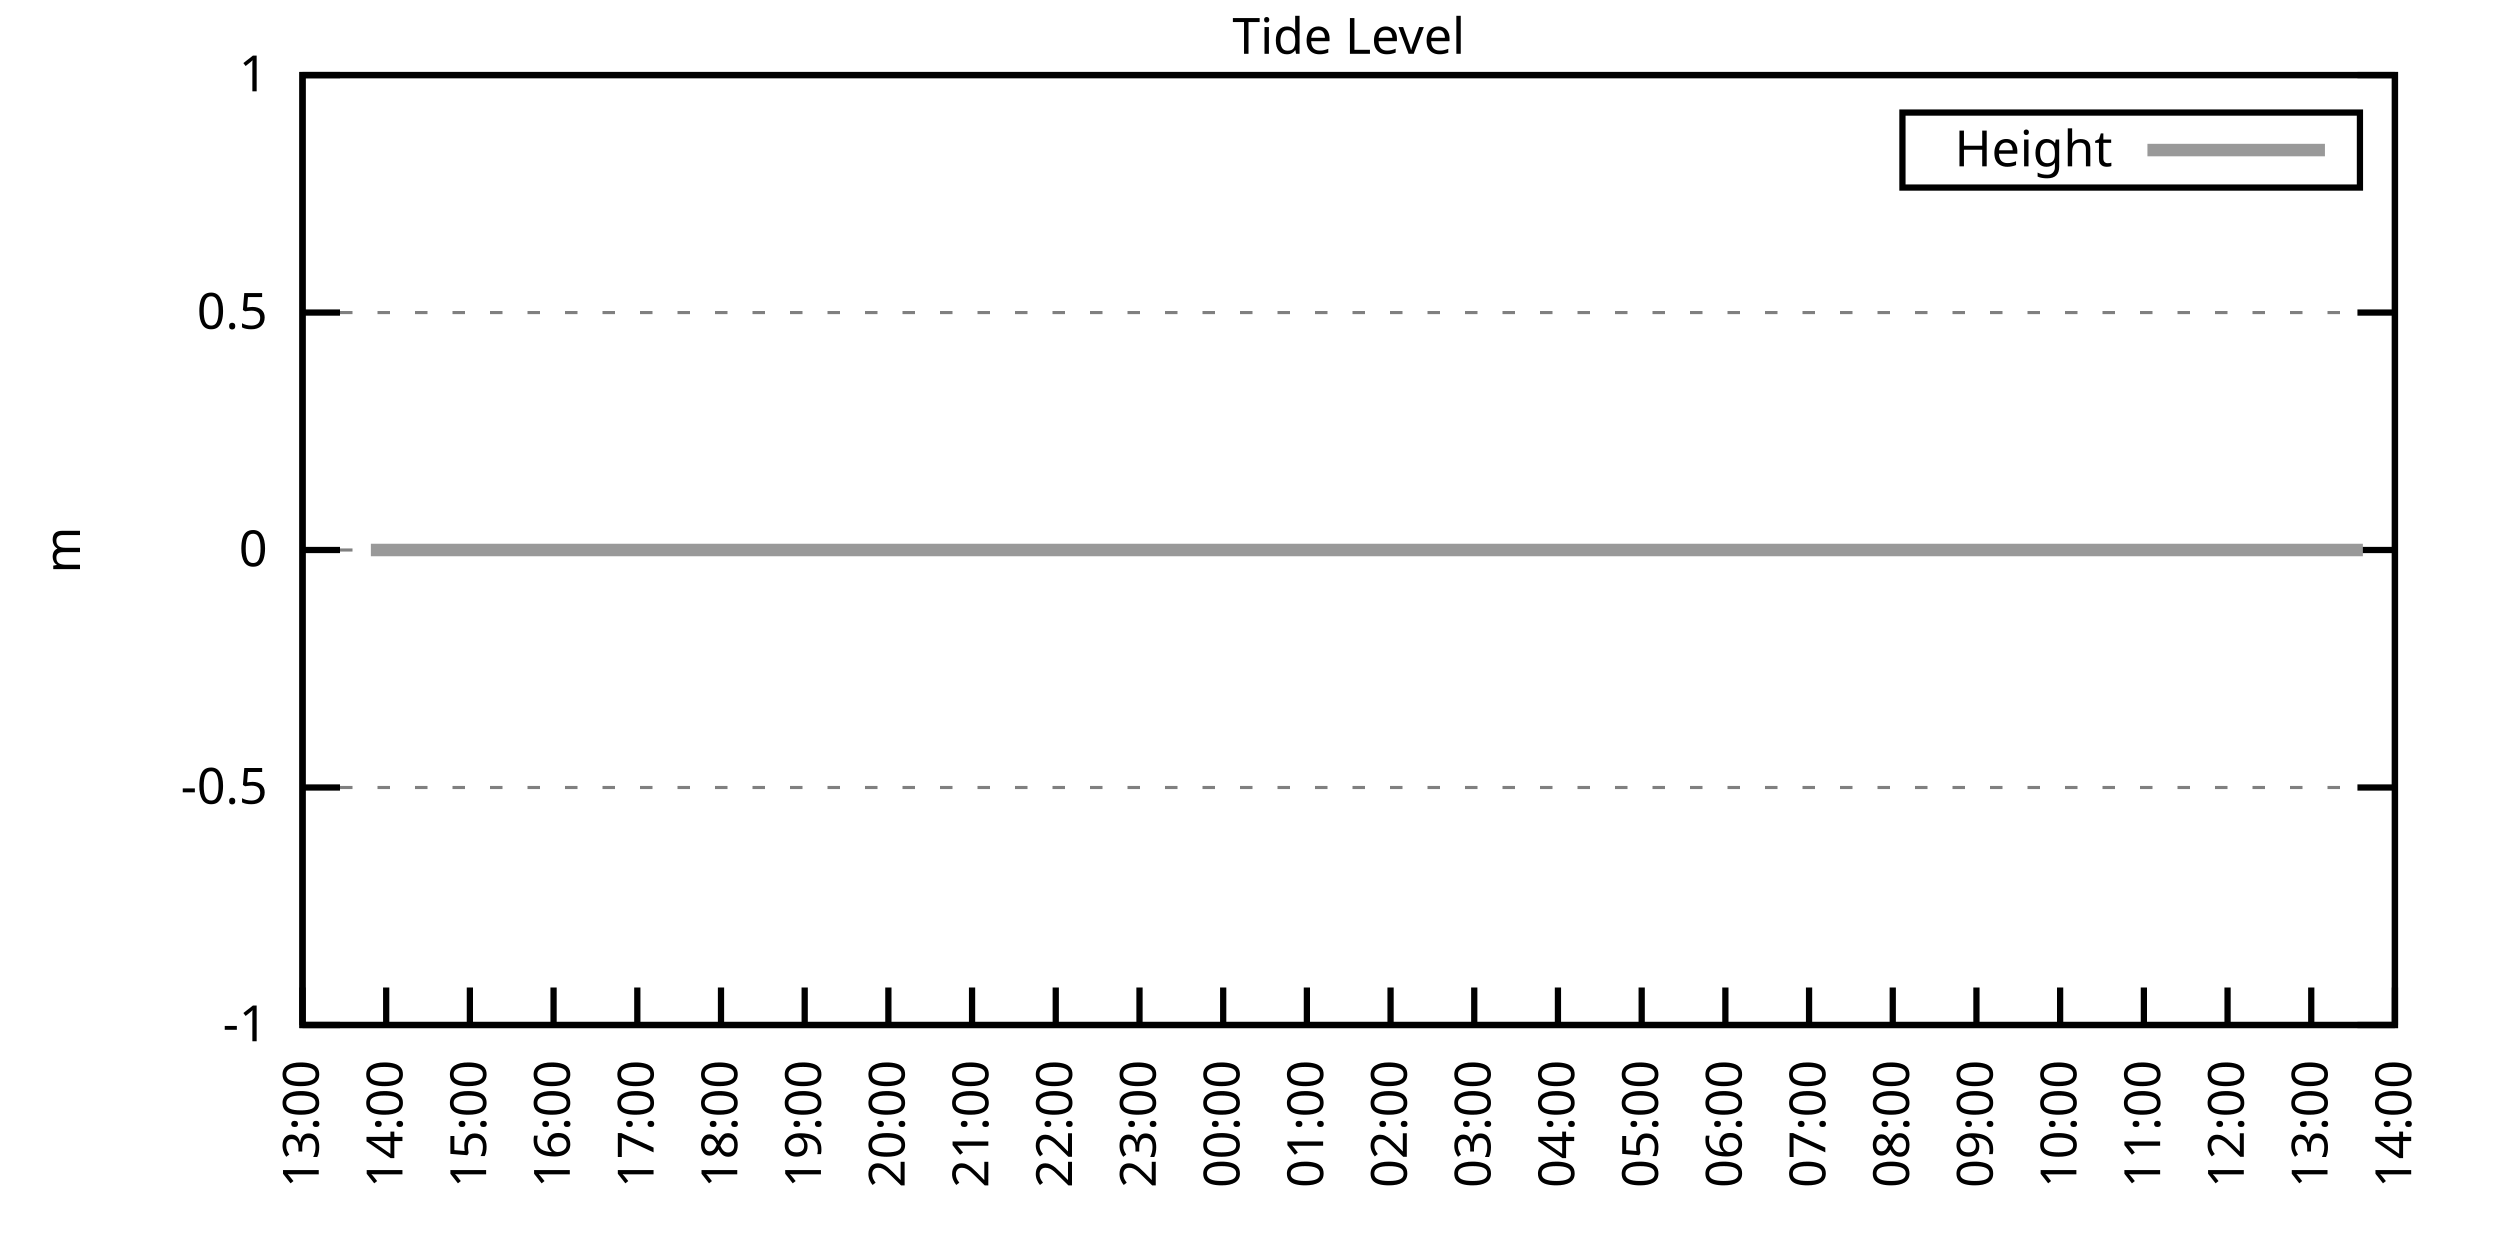
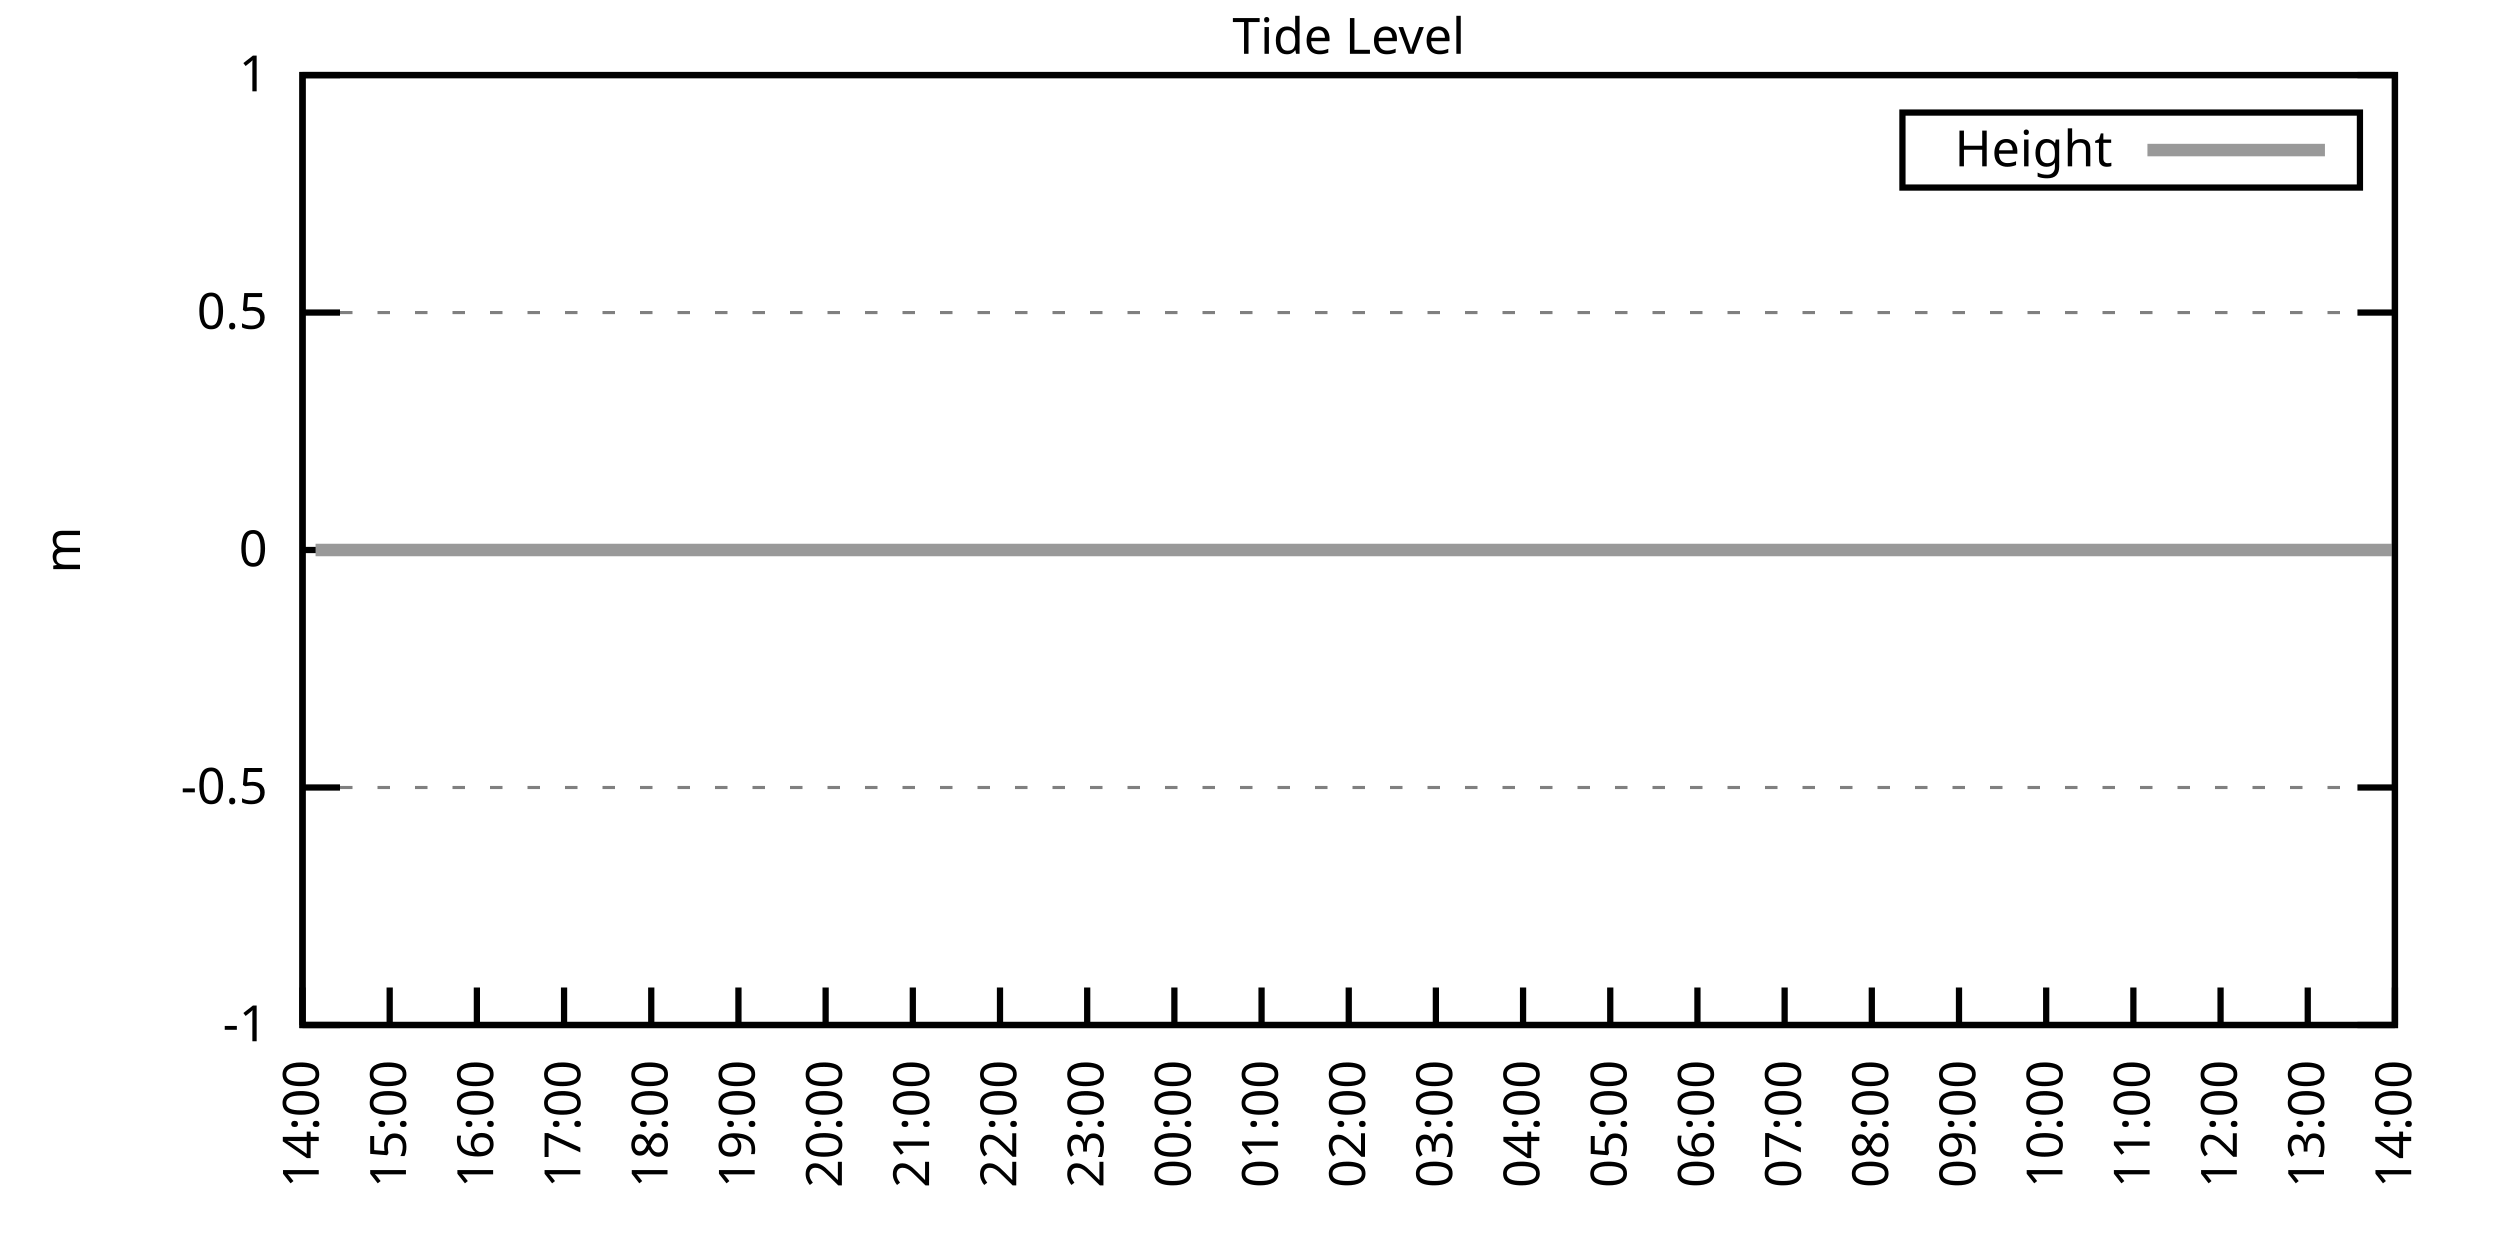
<svg xmlns="http://www.w3.org/2000/svg" xmlns:xlink="http://www.w3.org/1999/xlink" width="400" height="200" viewBox="0 0 400 200">
  <g id="gnuplot_canvas">
    <rect x="0" y="0" width="400" height="200" fill="none" />
    <defs>
      <circle id="gpDot" r="0.5" stroke-width="0.5" stroke="currentColor" />
      <path id="gpPt0" stroke-width="0.333" stroke="currentColor" d="M-1,0 h2 M0,-1 v2" />
      <path id="gpPt1" stroke-width="0.333" stroke="currentColor" d="M-1,-1 L1,1 M1,-1 L-1,1" />
      <path id="gpPt2" stroke-width="0.333" stroke="currentColor" d="M-1,0 L1,0 M0,-1 L0,1 M-1,-1 L1,1 M-1,1 L1,-1" />
      <rect id="gpPt3" stroke-width="0.333" stroke="currentColor" x="-1" y="-1" width="2" height="2" />
      <rect id="gpPt4" stroke-width="0.333" stroke="currentColor" fill="currentColor" x="-1" y="-1" width="2" height="2" />
      <circle id="gpPt5" stroke-width="0.333" stroke="currentColor" cx="0" cy="0" r="1" />
      <use xlink:href="#gpPt5" id="gpPt6" fill="currentColor" stroke="none" />
      <path id="gpPt7" stroke-width="0.333" stroke="currentColor" d="M0,-1.33 L-1.33,0.67 L1.33,0.67 z" />
      <use xlink:href="#gpPt7" id="gpPt8" fill="currentColor" stroke="none" />
      <use xlink:href="#gpPt7" id="gpPt9" stroke="currentColor" transform="rotate(180)" />
      <use xlink:href="#gpPt9" id="gpPt10" fill="currentColor" stroke="none" />
      <use xlink:href="#gpPt3" id="gpPt11" stroke="currentColor" transform="rotate(45)" />
      <use xlink:href="#gpPt11" id="gpPt12" fill="currentColor" stroke="none" />
      <path id="gpPt13" stroke-width="0.333" stroke="currentColor" d="M0,1.330 L1.265,0.411 L0.782,-1.067 L-0.782,-1.076 L-1.265,0.411 z" />
      <use xlink:href="#gpPt13" id="gpPt14" fill="currentColor" stroke="none" />
      <filter id="textbox" filterUnits="objectBoundingBox" x="0" y="0" height="1" width="1">
        <feFlood flood-color="white" flood-opacity="1" result="bgnd" />
        <feComposite in="SourceGraphic" in2="bgnd" operator="atop" />
      </filter>
      <filter id="greybox" filterUnits="objectBoundingBox" x="0" y="0" height="1" width="1">
        <feFlood flood-color="lightgrey" flood-opacity="1" result="grey" />
        <feComposite in="SourceGraphic" in2="grey" operator="atop" />
      </filter>
    </defs>
    <g fill="none" color="white" stroke="currentColor" stroke-width="1.00" stroke-linecap="butt" stroke-linejoin="miter">
</g>
    <g fill="none" color="black" stroke="currentColor" stroke-width="1.00" stroke-linecap="butt" stroke-linejoin="miter">
      <g stroke="none" shape-rendering="crispEdges">
        <polygon fill="rgb(255, 255, 255)" points="48.40,164.00 383.18,164.00 383.18,12.02 48.40,12.02 " />
      </g>
    </g>
    <g fill="none" color="black" stroke="currentColor" stroke-width="1.00" stroke-linecap="butt" stroke-linejoin="miter">
</g>
    <g fill="none" color="black" stroke="black" stroke-width="0.50" stroke-linecap="butt" stroke-linejoin="miter">
</g>
    <g fill="none" color="gray" stroke="currentColor" stroke-width="0.50" stroke-linecap="butt" stroke-linejoin="miter">
      <path stroke="gray" stroke-dasharray="2,4" class="gridline" d="M48.40,164.00 L383.19,164.00  " />
    </g>
    <g fill="none" color="gray" stroke="gray" stroke-width="1.00" stroke-linecap="butt" stroke-linejoin="miter">
</g>
    <g fill="none" color="black" stroke="currentColor" stroke-width="1.00" stroke-linecap="butt" stroke-linejoin="miter">
      <path stroke="black" d="M48.40,164.00 L54.40,164.00 M383.19,164.00 L377.19,164.00  " />
      <g transform="translate(42.80,166.60)" stroke="none" fill="black" font-family="Sans" font-size="8.00" text-anchor="end">
        <text>
          <tspan font-family="Sans">-1</tspan>
        </text>
      </g>
    </g>
    <g fill="none" color="black" stroke="currentColor" stroke-width="1.00" stroke-linecap="butt" stroke-linejoin="miter">
</g>
    <g fill="none" color="black" stroke="black" stroke-width="0.50" stroke-linecap="butt" stroke-linejoin="miter">
</g>
    <g fill="none" color="gray" stroke="currentColor" stroke-width="0.50" stroke-linecap="butt" stroke-linejoin="miter">
      <path stroke="gray" stroke-dasharray="2,4" class="gridline" d="M48.40,126.00 L383.19,126.00  " />
    </g>
    <g fill="none" color="gray" stroke="gray" stroke-width="1.00" stroke-linecap="butt" stroke-linejoin="miter">
</g>
    <g fill="none" color="black" stroke="currentColor" stroke-width="1.00" stroke-linecap="butt" stroke-linejoin="miter">
      <path stroke="black" d="M48.40,126.00 L54.40,126.00 M383.19,126.00 L377.19,126.00  " />
      <g transform="translate(42.80,128.60)" stroke="none" fill="black" font-family="Sans" font-size="8.00" text-anchor="end">
        <text>
          <tspan font-family="Sans">-0.5</tspan>
        </text>
      </g>
    </g>
    <g fill="none" color="black" stroke="currentColor" stroke-width="1.00" stroke-linecap="butt" stroke-linejoin="miter">
</g>
    <g fill="none" color="black" stroke="black" stroke-width="0.50" stroke-linecap="butt" stroke-linejoin="miter">
</g>
    <g fill="none" color="gray" stroke="currentColor" stroke-width="0.50" stroke-linecap="butt" stroke-linejoin="miter">
      <path stroke="gray" stroke-dasharray="2,4" class="gridline" d="M48.40,88.00 L383.19,88.00  " />
    </g>
    <g fill="none" color="gray" stroke="gray" stroke-width="1.00" stroke-linecap="butt" stroke-linejoin="miter">
</g>
    <g fill="none" color="black" stroke="currentColor" stroke-width="1.00" stroke-linecap="butt" stroke-linejoin="miter">
      <path stroke="black" d="M48.40,88.00 L54.40,88.00 M383.19,88.00 L377.19,88.00  " />
      <g transform="translate(42.80,90.60)" stroke="none" fill="black" font-family="Sans" font-size="8.00" text-anchor="end">
        <text>
          <tspan font-family="Sans"> 0</tspan>
        </text>
      </g>
    </g>
    <g fill="none" color="black" stroke="currentColor" stroke-width="1.00" stroke-linecap="butt" stroke-linejoin="miter">
</g>
    <g fill="none" color="black" stroke="black" stroke-width="0.50" stroke-linecap="butt" stroke-linejoin="miter">
</g>
    <g fill="none" color="gray" stroke="currentColor" stroke-width="0.50" stroke-linecap="butt" stroke-linejoin="miter">
      <path stroke="gray" stroke-dasharray="2,4" class="gridline" d="M48.40,50.01 L383.19,50.01  " />
    </g>
    <g fill="none" color="gray" stroke="gray" stroke-width="1.00" stroke-linecap="butt" stroke-linejoin="miter">
</g>
    <g fill="none" color="black" stroke="currentColor" stroke-width="1.00" stroke-linecap="butt" stroke-linejoin="miter">
      <path stroke="black" d="M48.40,50.01 L54.40,50.01 M383.19,50.01 L377.19,50.01  " />
      <g transform="translate(42.80,52.61)" stroke="none" fill="black" font-family="Sans" font-size="8.00" text-anchor="end">
        <text>
          <tspan font-family="Sans"> 0.5</tspan>
        </text>
      </g>
    </g>
    <g fill="none" color="black" stroke="currentColor" stroke-width="1.00" stroke-linecap="butt" stroke-linejoin="miter">
</g>
    <g fill="none" color="black" stroke="black" stroke-width="0.50" stroke-linecap="butt" stroke-linejoin="miter">
</g>
    <g fill="none" color="gray" stroke="currentColor" stroke-width="0.50" stroke-linecap="butt" stroke-linejoin="miter">
      <path stroke="gray" stroke-dasharray="2,4" class="gridline" d="M48.40,12.01 L383.19,12.01  " />
    </g>
    <g fill="none" color="gray" stroke="gray" stroke-width="1.00" stroke-linecap="butt" stroke-linejoin="miter">
</g>
    <g fill="none" color="black" stroke="currentColor" stroke-width="1.00" stroke-linecap="butt" stroke-linejoin="miter">
      <path stroke="black" d="M48.40,12.01 L54.40,12.01 M383.19,12.01 L377.19,12.01  " />
      <g transform="translate(42.80,14.61)" stroke="none" fill="black" font-family="Sans" font-size="8.00" text-anchor="end">
        <text>
          <tspan font-family="Sans"> 1</tspan>
        </text>
      </g>
    </g>
    <g fill="none" color="black" stroke="currentColor" stroke-width="1.00" stroke-linecap="butt" stroke-linejoin="miter">
      <path stroke="black" d="M48.40,164.00 L48.40,158.00  " />
      <g transform="translate(51.00,169.60) rotate(270.00)" stroke="none" fill="black" font-family="Sans" font-size="8.00" text-anchor="end">
        <text>
-           <tspan font-family="Sans">13:00</tspan>
-         </text>
-       </g>
-     </g>
-     <g fill="none" color="black" stroke="currentColor" stroke-width="1.00" stroke-linecap="butt" stroke-linejoin="miter">
-       <path stroke="black" d="M61.79,164.00 L61.79,158.00  " />
-       <g transform="translate(64.39,169.60) rotate(270.00)" stroke="none" fill="black" font-family="Sans" font-size="8.00" text-anchor="end">
-         <text>
          <tspan font-family="Sans">14:00</tspan>
        </text>
      </g>
    </g>
    <g fill="none" color="black" stroke="currentColor" stroke-width="1.00" stroke-linecap="butt" stroke-linejoin="miter">
-       <path stroke="black" d="M75.18,164.00 L75.18,158.00  " />
-       <g transform="translate(77.78,169.60) rotate(270.00)" stroke="none" fill="black" font-family="Sans" font-size="8.00" text-anchor="end">
+       <path stroke="black" d="M62.35,164.00 L62.35,158.00  " />
+       <g transform="translate(64.95,169.60) rotate(270.00)" stroke="none" fill="black" font-family="Sans" font-size="8.00" text-anchor="end">
        <text>
          <tspan font-family="Sans">15:00</tspan>
        </text>
      </g>
    </g>
    <g fill="none" color="black" stroke="currentColor" stroke-width="1.00" stroke-linecap="butt" stroke-linejoin="miter">
-       <path stroke="black" d="M88.57,164.00 L88.57,158.00  " />
-       <g transform="translate(91.17,169.60) rotate(270.00)" stroke="none" fill="black" font-family="Sans" font-size="8.00" text-anchor="end">
+       <path stroke="black" d="M76.30,164.00 L76.30,158.00  " />
+       <g transform="translate(78.90,169.60) rotate(270.00)" stroke="none" fill="black" font-family="Sans" font-size="8.00" text-anchor="end">
        <text>
          <tspan font-family="Sans">16:00</tspan>
        </text>
      </g>
    </g>
    <g fill="none" color="black" stroke="currentColor" stroke-width="1.00" stroke-linecap="butt" stroke-linejoin="miter">
-       <path stroke="black" d="M101.97,164.00 L101.97,158.00  " />
-       <g transform="translate(104.57,169.60) rotate(270.00)" stroke="none" fill="black" font-family="Sans" font-size="8.00" text-anchor="end">
+       <path stroke="black" d="M90.25,164.00 L90.25,158.00  " />
+       <g transform="translate(92.85,169.60) rotate(270.00)" stroke="none" fill="black" font-family="Sans" font-size="8.00" text-anchor="end">
        <text>
          <tspan font-family="Sans">17:00</tspan>
        </text>
      </g>
    </g>
    <g fill="none" color="black" stroke="currentColor" stroke-width="1.00" stroke-linecap="butt" stroke-linejoin="miter">
-       <path stroke="black" d="M115.36,164.00 L115.36,158.00  " />
-       <g transform="translate(117.96,169.60) rotate(270.00)" stroke="none" fill="black" font-family="Sans" font-size="8.00" text-anchor="end">
+       <path stroke="black" d="M104.20,164.00 L104.20,158.00  " />
+       <g transform="translate(106.80,169.60) rotate(270.00)" stroke="none" fill="black" font-family="Sans" font-size="8.00" text-anchor="end">
        <text>
          <tspan font-family="Sans">18:00</tspan>
        </text>
      </g>
    </g>
    <g fill="none" color="black" stroke="currentColor" stroke-width="1.00" stroke-linecap="butt" stroke-linejoin="miter">
-       <path stroke="black" d="M128.75,164.00 L128.75,158.00  " />
-       <g transform="translate(131.35,169.60) rotate(270.00)" stroke="none" fill="black" font-family="Sans" font-size="8.00" text-anchor="end">
+       <path stroke="black" d="M118.15,164.00 L118.15,158.00  " />
+       <g transform="translate(120.75,169.60) rotate(270.00)" stroke="none" fill="black" font-family="Sans" font-size="8.00" text-anchor="end">
        <text>
          <tspan font-family="Sans">19:00</tspan>
        </text>
      </g>
    </g>
    <g fill="none" color="black" stroke="currentColor" stroke-width="1.00" stroke-linecap="butt" stroke-linejoin="miter">
-       <path stroke="black" d="M142.14,164.00 L142.14,158.00  " />
-       <g transform="translate(144.74,169.60) rotate(270.00)" stroke="none" fill="black" font-family="Sans" font-size="8.00" text-anchor="end">
+       <path stroke="black" d="M132.10,164.00 L132.10,158.00  " />
+       <g transform="translate(134.70,169.60) rotate(270.00)" stroke="none" fill="black" font-family="Sans" font-size="8.00" text-anchor="end">
        <text>
          <tspan font-family="Sans">20:00</tspan>
        </text>
      </g>
    </g>
    <g fill="none" color="black" stroke="currentColor" stroke-width="1.00" stroke-linecap="butt" stroke-linejoin="miter">
-       <path stroke="black" d="M155.53,164.00 L155.53,158.00  " />
-       <g transform="translate(158.13,169.60) rotate(270.00)" stroke="none" fill="black" font-family="Sans" font-size="8.00" text-anchor="end">
+       <path stroke="black" d="M146.05,164.00 L146.05,158.00  " />
+       <g transform="translate(148.65,169.60) rotate(270.00)" stroke="none" fill="black" font-family="Sans" font-size="8.00" text-anchor="end">
        <text>
          <tspan font-family="Sans">21:00</tspan>
        </text>
      </g>
    </g>
    <g fill="none" color="black" stroke="currentColor" stroke-width="1.00" stroke-linecap="butt" stroke-linejoin="miter">
-       <path stroke="black" d="M168.92,164.00 L168.92,158.00  " />
-       <g transform="translate(171.52,169.60) rotate(270.00)" stroke="none" fill="black" font-family="Sans" font-size="8.00" text-anchor="end">
+       <path stroke="black" d="M160.00,164.00 L160.00,158.00  " />
+       <g transform="translate(162.60,169.60) rotate(270.00)" stroke="none" fill="black" font-family="Sans" font-size="8.00" text-anchor="end">
        <text>
          <tspan font-family="Sans">22:00</tspan>
        </text>
      </g>
    </g>
    <g fill="none" color="black" stroke="currentColor" stroke-width="1.00" stroke-linecap="butt" stroke-linejoin="miter">
-       <path stroke="black" d="M182.32,164.00 L182.32,158.00  " />
-       <g transform="translate(184.92,169.60) rotate(270.00)" stroke="none" fill="black" font-family="Sans" font-size="8.00" text-anchor="end">
+       <path stroke="black" d="M173.95,164.00 L173.95,158.00  " />
+       <g transform="translate(176.55,169.60) rotate(270.00)" stroke="none" fill="black" font-family="Sans" font-size="8.00" text-anchor="end">
        <text>
          <tspan font-family="Sans">23:00</tspan>
        </text>
      </g>
    </g>
    <g fill="none" color="black" stroke="currentColor" stroke-width="1.00" stroke-linecap="butt" stroke-linejoin="miter">
-       <path stroke="black" d="M195.71,164.00 L195.71,158.00  " />
-       <g transform="translate(198.31,169.60) rotate(270.00)" stroke="none" fill="black" font-family="Sans" font-size="8.00" text-anchor="end">
+       <path stroke="black" d="M187.90,164.00 L187.90,158.00  " />
+       <g transform="translate(190.50,169.60) rotate(270.00)" stroke="none" fill="black" font-family="Sans" font-size="8.00" text-anchor="end">
        <text>
          <tspan font-family="Sans">00:00</tspan>
        </text>
      </g>
    </g>
    <g fill="none" color="black" stroke="currentColor" stroke-width="1.00" stroke-linecap="butt" stroke-linejoin="miter">
-       <path stroke="black" d="M209.10,164.00 L209.10,158.00  " />
-       <g transform="translate(211.70,169.60) rotate(270.00)" stroke="none" fill="black" font-family="Sans" font-size="8.00" text-anchor="end">
+       <path stroke="black" d="M201.85,164.00 L201.85,158.00  " />
+       <g transform="translate(204.45,169.60) rotate(270.00)" stroke="none" fill="black" font-family="Sans" font-size="8.00" text-anchor="end">
        <text>
          <tspan font-family="Sans">01:00</tspan>
        </text>
      </g>
    </g>
    <g fill="none" color="black" stroke="currentColor" stroke-width="1.00" stroke-linecap="butt" stroke-linejoin="miter">
-       <path stroke="black" d="M222.49,164.00 L222.49,158.00  " />
-       <g transform="translate(225.09,169.60) rotate(270.00)" stroke="none" fill="black" font-family="Sans" font-size="8.00" text-anchor="end">
+       <path stroke="black" d="M215.80,164.00 L215.80,158.00  " />
+       <g transform="translate(218.40,169.60) rotate(270.00)" stroke="none" fill="black" font-family="Sans" font-size="8.00" text-anchor="end">
        <text>
          <tspan font-family="Sans">02:00</tspan>
        </text>
      </g>
    </g>
    <g fill="none" color="black" stroke="currentColor" stroke-width="1.00" stroke-linecap="butt" stroke-linejoin="miter">
-       <path stroke="black" d="M235.88,164.00 L235.88,158.00  " />
-       <g transform="translate(238.48,169.60) rotate(270.00)" stroke="none" fill="black" font-family="Sans" font-size="8.00" text-anchor="end">
+       <path stroke="black" d="M229.74,164.00 L229.74,158.00  " />
+       <g transform="translate(232.34,169.60) rotate(270.00)" stroke="none" fill="black" font-family="Sans" font-size="8.00" text-anchor="end">
        <text>
          <tspan font-family="Sans">03:00</tspan>
        </text>
      </g>
    </g>
    <g fill="none" color="black" stroke="currentColor" stroke-width="1.00" stroke-linecap="butt" stroke-linejoin="miter">
-       <path stroke="black" d="M249.27,164.00 L249.27,158.00  " />
-       <g transform="translate(251.87,169.60) rotate(270.00)" stroke="none" fill="black" font-family="Sans" font-size="8.00" text-anchor="end">
+       <path stroke="black" d="M243.69,164.00 L243.69,158.00  " />
+       <g transform="translate(246.29,169.60) rotate(270.00)" stroke="none" fill="black" font-family="Sans" font-size="8.00" text-anchor="end">
        <text>
          <tspan font-family="Sans">04:00</tspan>
        </text>
      </g>
    </g>
    <g fill="none" color="black" stroke="currentColor" stroke-width="1.00" stroke-linecap="butt" stroke-linejoin="miter">
-       <path stroke="black" d="M262.67,164.00 L262.67,158.00  " />
-       <g transform="translate(265.27,169.60) rotate(270.00)" stroke="none" fill="black" font-family="Sans" font-size="8.00" text-anchor="end">
+       <path stroke="black" d="M257.64,164.00 L257.64,158.00  " />
+       <g transform="translate(260.24,169.60) rotate(270.00)" stroke="none" fill="black" font-family="Sans" font-size="8.00" text-anchor="end">
        <text>
          <tspan font-family="Sans">05:00</tspan>
        </text>
      </g>
    </g>
    <g fill="none" color="black" stroke="currentColor" stroke-width="1.00" stroke-linecap="butt" stroke-linejoin="miter">
-       <path stroke="black" d="M276.06,164.00 L276.06,158.00  " />
-       <g transform="translate(278.66,169.60) rotate(270.00)" stroke="none" fill="black" font-family="Sans" font-size="8.00" text-anchor="end">
+       <path stroke="black" d="M271.59,164.00 L271.59,158.00  " />
+       <g transform="translate(274.19,169.60) rotate(270.00)" stroke="none" fill="black" font-family="Sans" font-size="8.00" text-anchor="end">
        <text>
          <tspan font-family="Sans">06:00</tspan>
        </text>
      </g>
    </g>
    <g fill="none" color="black" stroke="currentColor" stroke-width="1.00" stroke-linecap="butt" stroke-linejoin="miter">
-       <path stroke="black" d="M289.45,164.00 L289.45,158.00  " />
-       <g transform="translate(292.05,169.60) rotate(270.00)" stroke="none" fill="black" font-family="Sans" font-size="8.00" text-anchor="end">
+       <path stroke="black" d="M285.54,164.00 L285.54,158.00  " />
+       <g transform="translate(288.14,169.60) rotate(270.00)" stroke="none" fill="black" font-family="Sans" font-size="8.00" text-anchor="end">
        <text>
          <tspan font-family="Sans">07:00</tspan>
        </text>
      </g>
    </g>
    <g fill="none" color="black" stroke="currentColor" stroke-width="1.00" stroke-linecap="butt" stroke-linejoin="miter">
-       <path stroke="black" d="M302.84,164.00 L302.84,158.00  " />
-       <g transform="translate(305.44,169.60) rotate(270.00)" stroke="none" fill="black" font-family="Sans" font-size="8.00" text-anchor="end">
+       <path stroke="black" d="M299.49,164.00 L299.49,158.00  " />
+       <g transform="translate(302.09,169.60) rotate(270.00)" stroke="none" fill="black" font-family="Sans" font-size="8.00" text-anchor="end">
        <text>
          <tspan font-family="Sans">08:00</tspan>
        </text>
      </g>
    </g>
    <g fill="none" color="black" stroke="currentColor" stroke-width="1.00" stroke-linecap="butt" stroke-linejoin="miter">
-       <path stroke="black" d="M316.23,164.00 L316.23,158.00  " />
-       <g transform="translate(318.83,169.60) rotate(270.00)" stroke="none" fill="black" font-family="Sans" font-size="8.00" text-anchor="end">
+       <path stroke="black" d="M313.44,164.00 L313.44,158.00  " />
+       <g transform="translate(316.04,169.60) rotate(270.00)" stroke="none" fill="black" font-family="Sans" font-size="8.00" text-anchor="end">
        <text>
          <tspan font-family="Sans">09:00</tspan>
        </text>
      </g>
    </g>
    <g fill="none" color="black" stroke="currentColor" stroke-width="1.00" stroke-linecap="butt" stroke-linejoin="miter">
-       <path stroke="black" d="M329.62,164.00 L329.62,158.00  " />
-       <g transform="translate(332.22,169.60) rotate(270.00)" stroke="none" fill="black" font-family="Sans" font-size="8.00" text-anchor="end">
+       <path stroke="black" d="M327.39,164.00 L327.39,158.00  " />
+       <g transform="translate(329.99,169.60) rotate(270.00)" stroke="none" fill="black" font-family="Sans" font-size="8.00" text-anchor="end">
        <text>
          <tspan font-family="Sans">10:00</tspan>
        </text>
      </g>
    </g>
    <g fill="none" color="black" stroke="currentColor" stroke-width="1.00" stroke-linecap="butt" stroke-linejoin="miter">
-       <path stroke="black" d="M343.02,164.00 L343.02,158.00  " />
-       <g transform="translate(345.62,169.60) rotate(270.00)" stroke="none" fill="black" font-family="Sans" font-size="8.00" text-anchor="end">
+       <path stroke="black" d="M341.34,164.00 L341.34,158.00  " />
+       <g transform="translate(343.94,169.60) rotate(270.00)" stroke="none" fill="black" font-family="Sans" font-size="8.00" text-anchor="end">
        <text>
          <tspan font-family="Sans">11:00</tspan>
        </text>
      </g>
    </g>
    <g fill="none" color="black" stroke="currentColor" stroke-width="1.00" stroke-linecap="butt" stroke-linejoin="miter">
-       <path stroke="black" d="M356.41,164.00 L356.41,158.00  " />
-       <g transform="translate(359.01,169.60) rotate(270.00)" stroke="none" fill="black" font-family="Sans" font-size="8.00" text-anchor="end">
+       <path stroke="black" d="M355.29,164.00 L355.29,158.00  " />
+       <g transform="translate(357.89,169.60) rotate(270.00)" stroke="none" fill="black" font-family="Sans" font-size="8.00" text-anchor="end">
        <text>
          <tspan font-family="Sans">12:00</tspan>
        </text>
      </g>
    </g>
    <g fill="none" color="black" stroke="currentColor" stroke-width="1.00" stroke-linecap="butt" stroke-linejoin="miter">
-       <path stroke="black" d="M369.80,164.00 L369.80,158.00  " />
-       <g transform="translate(372.40,169.60) rotate(270.00)" stroke="none" fill="black" font-family="Sans" font-size="8.00" text-anchor="end">
+       <path stroke="black" d="M369.24,164.00 L369.24,158.00  " />
+       <g transform="translate(371.84,169.60) rotate(270.00)" stroke="none" fill="black" font-family="Sans" font-size="8.00" text-anchor="end">
        <text>
          <tspan font-family="Sans">13:00</tspan>
        </text>
      </g>
    </g>
    <g fill="none" color="black" stroke="currentColor" stroke-width="1.00" stroke-linecap="butt" stroke-linejoin="miter">
      <path stroke="black" d="M383.19,164.00 L383.19,158.00  " />
      <g transform="translate(385.79,169.60) rotate(270.00)" stroke="none" fill="black" font-family="Sans" font-size="8.00" text-anchor="end">
        <text>
          <tspan font-family="Sans">14:00</tspan>
        </text>
      </g>
    </g>
    <g fill="none" color="black" stroke="currentColor" stroke-width="1.00" stroke-linecap="butt" stroke-linejoin="miter">
</g>
    <g fill="none" color="black" stroke="currentColor" stroke-width="1.00" stroke-linecap="butt" stroke-linejoin="miter">
      <path stroke="black" d="M48.40,12.01 L48.40,164.00 L383.19,164.00 L383.19,12.01 L48.40,12.01 Z  " />
    </g>
    <g fill="none" color="black" stroke="currentColor" stroke-width="1.00" stroke-linecap="butt" stroke-linejoin="miter">
</g>
    <g fill="none" color="black" stroke="currentColor" stroke-width="1.00" stroke-linecap="butt" stroke-linejoin="miter">
      <path stroke="black" d="M304.39,30.01 L304.39,18.01 L377.59,18.01 L377.59,30.01 L304.39,30.01 Z  " />
    </g>
    <g id="Tide_level_plot_1">
      <g fill="none" color="white" stroke="black" stroke-width="2.00" stroke-linecap="butt" stroke-linejoin="miter">
</g>
      <g fill="none" color="black" stroke="currentColor" stroke-width="2.00" stroke-linecap="butt" stroke-linejoin="miter">
        <g transform="translate(337.99,26.61)" stroke="none" fill="black" font-family="Sans" font-size="8.00" text-anchor="end">
          <text>
            <tspan font-family="Sans">Height</tspan>
          </text>
        </g>
      </g>
      <g fill="none" color="black" stroke="currentColor" stroke-width="2.00" stroke-linecap="butt" stroke-linejoin="miter">
-         <path stroke="rgb(153, 153, 153)" d="M343.59,24.01 L371.99,24.01 M59.34,88.00 L61.57,88.00 L63.80,88.00 L66.03,88.00 L68.04,88.00 L70.27,88.00   L72.50,88.00 L74.51,88.00 L77.19,88.00 L79.20,88.00 L81.43,88.00 L83.89,88.00 L95.05,88.00 L97.06,88.00   L99.51,88.00 L101.52,88.00 L103.75,88.00 L105.98,88.00 L108.22,88.00 L110.67,88.00 L112.90,88.00 L114.91,88.00   L117.14,88.00 L119.38,88.00 L121.61,88.00 L124.06,88.00 L126.29,88.00 L128.30,88.00 L130.31,88.00 L132.99,88.00   L135.00,88.00 L137.45,88.00 L139.69,88.00 L141.69,88.00 L144.15,88.00 L146.16,88.00 L148.61,88.00 L150.85,88.00   L152.85,88.00 L155.09,88.00 L157.32,88.00 L159.77,88.00 L161.78,88.00 L164.24,88.00 L166.25,88.00 L168.48,88.00   L170.49,88.00 L173.17,88.00 L175.40,88.00 L177.63,88.00 L179.86,88.00 L181.87,88.00 L184.10,88.00 L186.56,88.00   L188.57,88.00 L191.02,88.00 L193.25,88.00 L195.48,88.00 L197.49,88.00 L199.95,88.00 L202.18,88.00 L204.41,88.00   L205.97,88.00 L208.88,88.00 L210.88,88.00 L212.89,88.00 L215.35,88.00 L217.80,88.00 L219.81,88.00 L222.27,88.00   L224.50,88.00 L226.29,88.00 L228.74,88.00 L230.75,88.00 L233.43,88.00 L235.66,88.00 L237.67,88.00 L239.68,88.00   L242.13,88.00 L244.59,88.00 L246.82,88.00 L248.60,88.00 L251.28,88.00 L253.07,88.00 L255.52,88.00 L257.98,88.00   L259.99,88.00 L262.44,88.00 L264.45,88.00 L266.91,88.00 L269.14,88.00 L271.37,88.00 L273.38,88.00 L275.61,88.00   L278.07,88.00 L279.85,88.00 L282.31,88.00 L284.09,88.00 L286.77,88.00 L288.78,88.00 L291.46,88.00 L293.69,88.00   L295.70,88.00 L297.71,88.00 L300.16,88.00 L302.62,88.00 L304.40,88.00 L307.08,88.00 L308.87,88.00 L311.32,88.00   L313.78,88.00 L316.01,88.00 L318.02,88.00 L320.03,88.00 L322.48,88.00 L324.94,88.00 L327.17,88.00 L329.40,88.00   L331.41,88.00 L333.64,88.00 L335.87,88.00 L338.33,88.00 L340.34,88.00 L342.57,88.00 L344.80,88.00 L347.26,88.00   L349.26,88.00 L351.72,88.00 L353.73,88.00 L355.96,88.00 L358.19,88.00 L360.65,88.00 L362.66,88.00 L365.11,88.00   L367.34,88.00 L369.35,88.00 L371.58,88.00 L374.04,88.00 L376.27,88.00 L378.06,88.00  " />
+         <path stroke="rgb(153, 153, 153)" d="M343.59,24.01 L371.99,24.01 M50.49,88.00 L52.82,88.00 L54.91,88.00 L57.23,88.00 L59.56,88.00 L61.65,88.00   L64.44,88.00 L66.53,88.00 L68.86,88.00 L71.42,88.00 L83.04,88.00 L85.13,88.00 L87.69,88.00 L89.78,88.00   L92.11,88.00 L94.43,88.00 L96.76,88.00 L99.32,88.00 L101.64,88.00 L103.73,88.00 L106.06,88.00 L108.38,88.00   L110.71,88.00 L113.27,88.00 L115.59,88.00 L117.68,88.00 L119.78,88.00 L122.57,88.00 L124.66,88.00 L127.22,88.00   L129.54,88.00 L131.63,88.00 L134.19,88.00 L136.28,88.00 L138.84,88.00 L141.16,88.00 L143.26,88.00 L145.58,88.00   L147.91,88.00 L150.46,88.00 L152.56,88.00 L155.11,88.00 L157.21,88.00 L159.53,88.00 L161.62,88.00 L164.41,88.00   L166.74,88.00 L169.06,88.00 L171.39,88.00 L173.48,88.00 L175.81,88.00 L178.36,88.00 L180.46,88.00 L183.01,88.00   L185.34,88.00 L187.66,88.00 L189.76,88.00 L192.31,88.00 L194.64,88.00 L196.96,88.00 L198.59,88.00 L201.61,88.00   L203.71,88.00 L205.80,88.00 L208.36,88.00 L210.91,88.00 L213.01,88.00 L215.56,88.00 L217.89,88.00 L219.75,88.00   L222.30,88.00 L224.40,88.00 L227.19,88.00 L229.51,88.00 L231.60,88.00 L233.70,88.00 L236.25,88.00 L238.81,88.00   L241.14,88.00 L243.00,88.00 L245.79,88.00 L247.65,88.00 L250.20,88.00 L252.76,88.00 L254.85,88.00 L257.41,88.00   L259.50,88.00 L262.06,88.00 L264.39,88.00 L266.71,88.00 L268.80,88.00 L271.13,88.00 L273.69,88.00 L275.55,88.00   L278.10,88.00 L279.96,88.00 L282.75,88.00 L284.85,88.00 L287.64,88.00 L289.96,88.00 L292.05,88.00 L294.15,88.00   L296.70,88.00 L299.26,88.00 L301.12,88.00 L303.91,88.00 L305.77,88.00 L308.33,88.00 L310.88,88.00 L313.21,88.00   L315.30,88.00 L317.39,88.00 L319.95,88.00 L322.51,88.00 L324.83,88.00 L327.16,88.00 L329.25,88.00 L331.58,88.00   L333.90,88.00 L336.46,88.00 L338.55,88.00 L340.88,88.00 L343.20,88.00 L345.76,88.00 L347.85,88.00 L350.41,88.00   L352.50,88.00 L354.83,88.00 L357.15,88.00 L359.71,88.00 L361.80,88.00 L364.36,88.00 L366.68,88.00 L368.78,88.00   L371.10,88.00 L373.66,88.00 L375.98,88.00 L377.84,88.00 L380.40,88.00 L382.73,88.00  " />
      </g>
    </g>
    <g fill="none" color="black" stroke="currentColor" stroke-width="2.00" stroke-linecap="butt" stroke-linejoin="miter">
</g>
    <g fill="none" color="black" stroke="black" stroke-width="1.00" stroke-linecap="butt" stroke-linejoin="miter">
</g>
    <g fill="none" color="black" stroke="currentColor" stroke-width="1.00" stroke-linecap="butt" stroke-linejoin="miter">
      <path stroke="black" d="M48.40,12.01 L48.40,164.00 L383.19,164.00 L383.19,12.01 L48.40,12.01 Z  " />
      <g transform="translate(12.80,88.01) rotate(270.00)" stroke="none" fill="black" font-family="Sans" font-size="8.00" text-anchor="middle">
        <text>
          <tspan font-family="Sans">m</tspan>
        </text>
      </g>
    </g>
    <g fill="none" color="black" stroke="currentColor" stroke-width="1.00" stroke-linecap="butt" stroke-linejoin="miter">
</g>
    <g fill="none" color="black" stroke="currentColor" stroke-width="1.00" stroke-linecap="butt" stroke-linejoin="miter">
      <g transform="translate(215.79,8.61)" stroke="none" fill="black" font-family="Sans" font-size="8.00" text-anchor="middle">
        <text>
          <tspan font-family="Sans">Tide Level</tspan>
        </text>
      </g>
    </g>
    <g fill="none" color="black" stroke="currentColor" stroke-width="1.00" stroke-linecap="butt" stroke-linejoin="miter">
</g>
  </g>
</svg>
